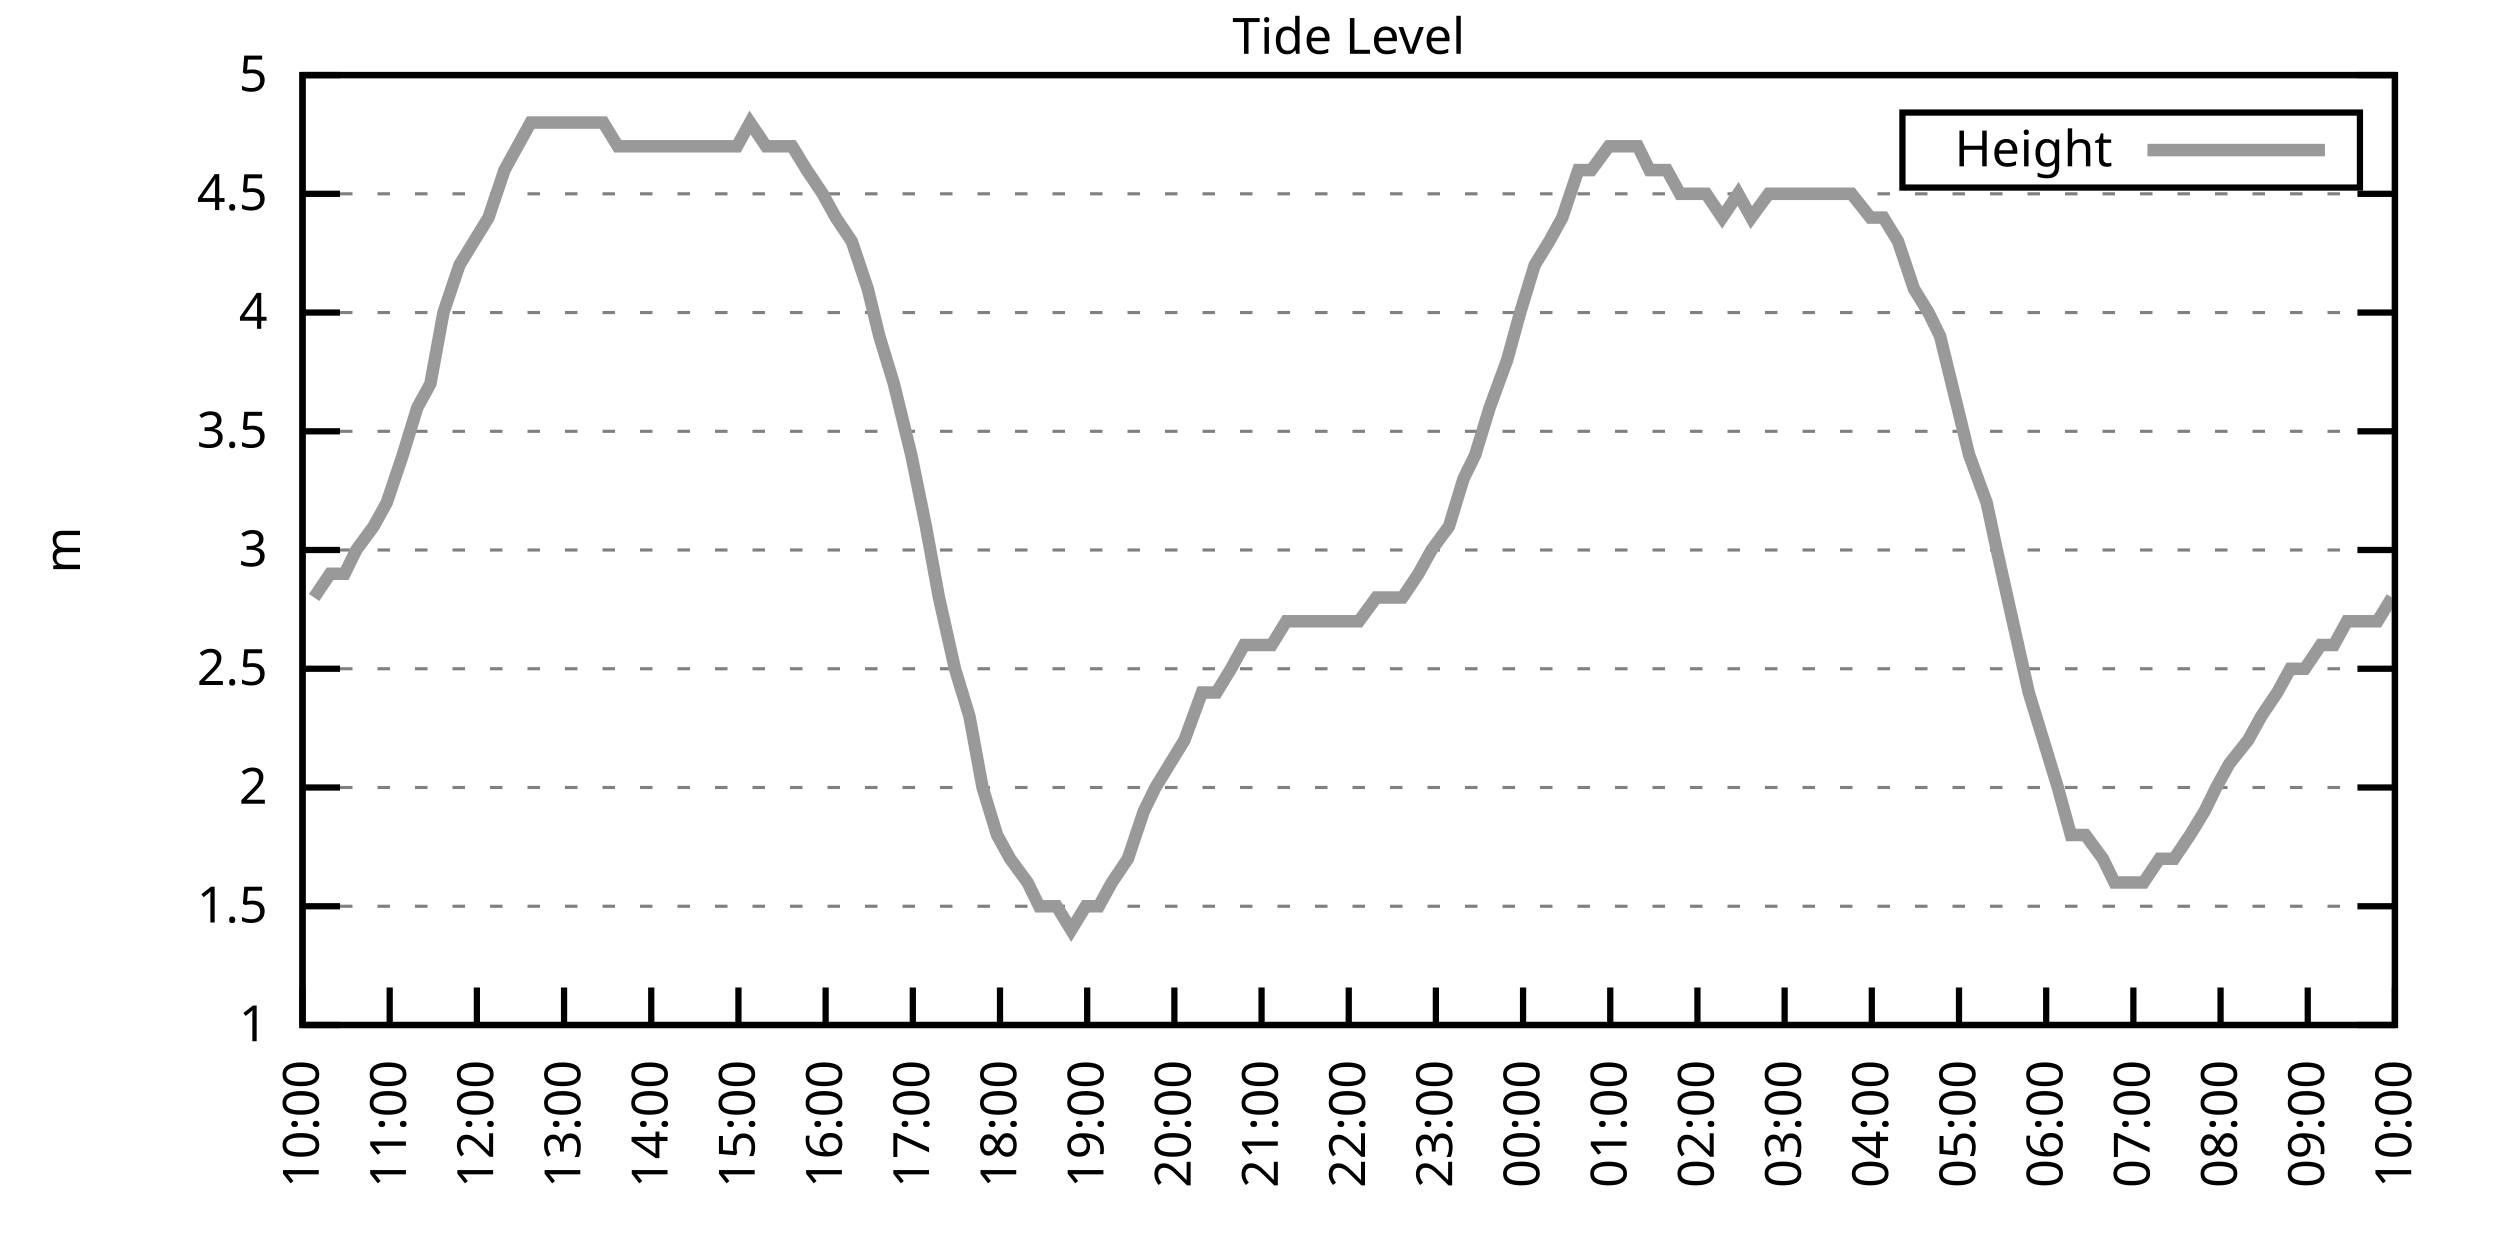
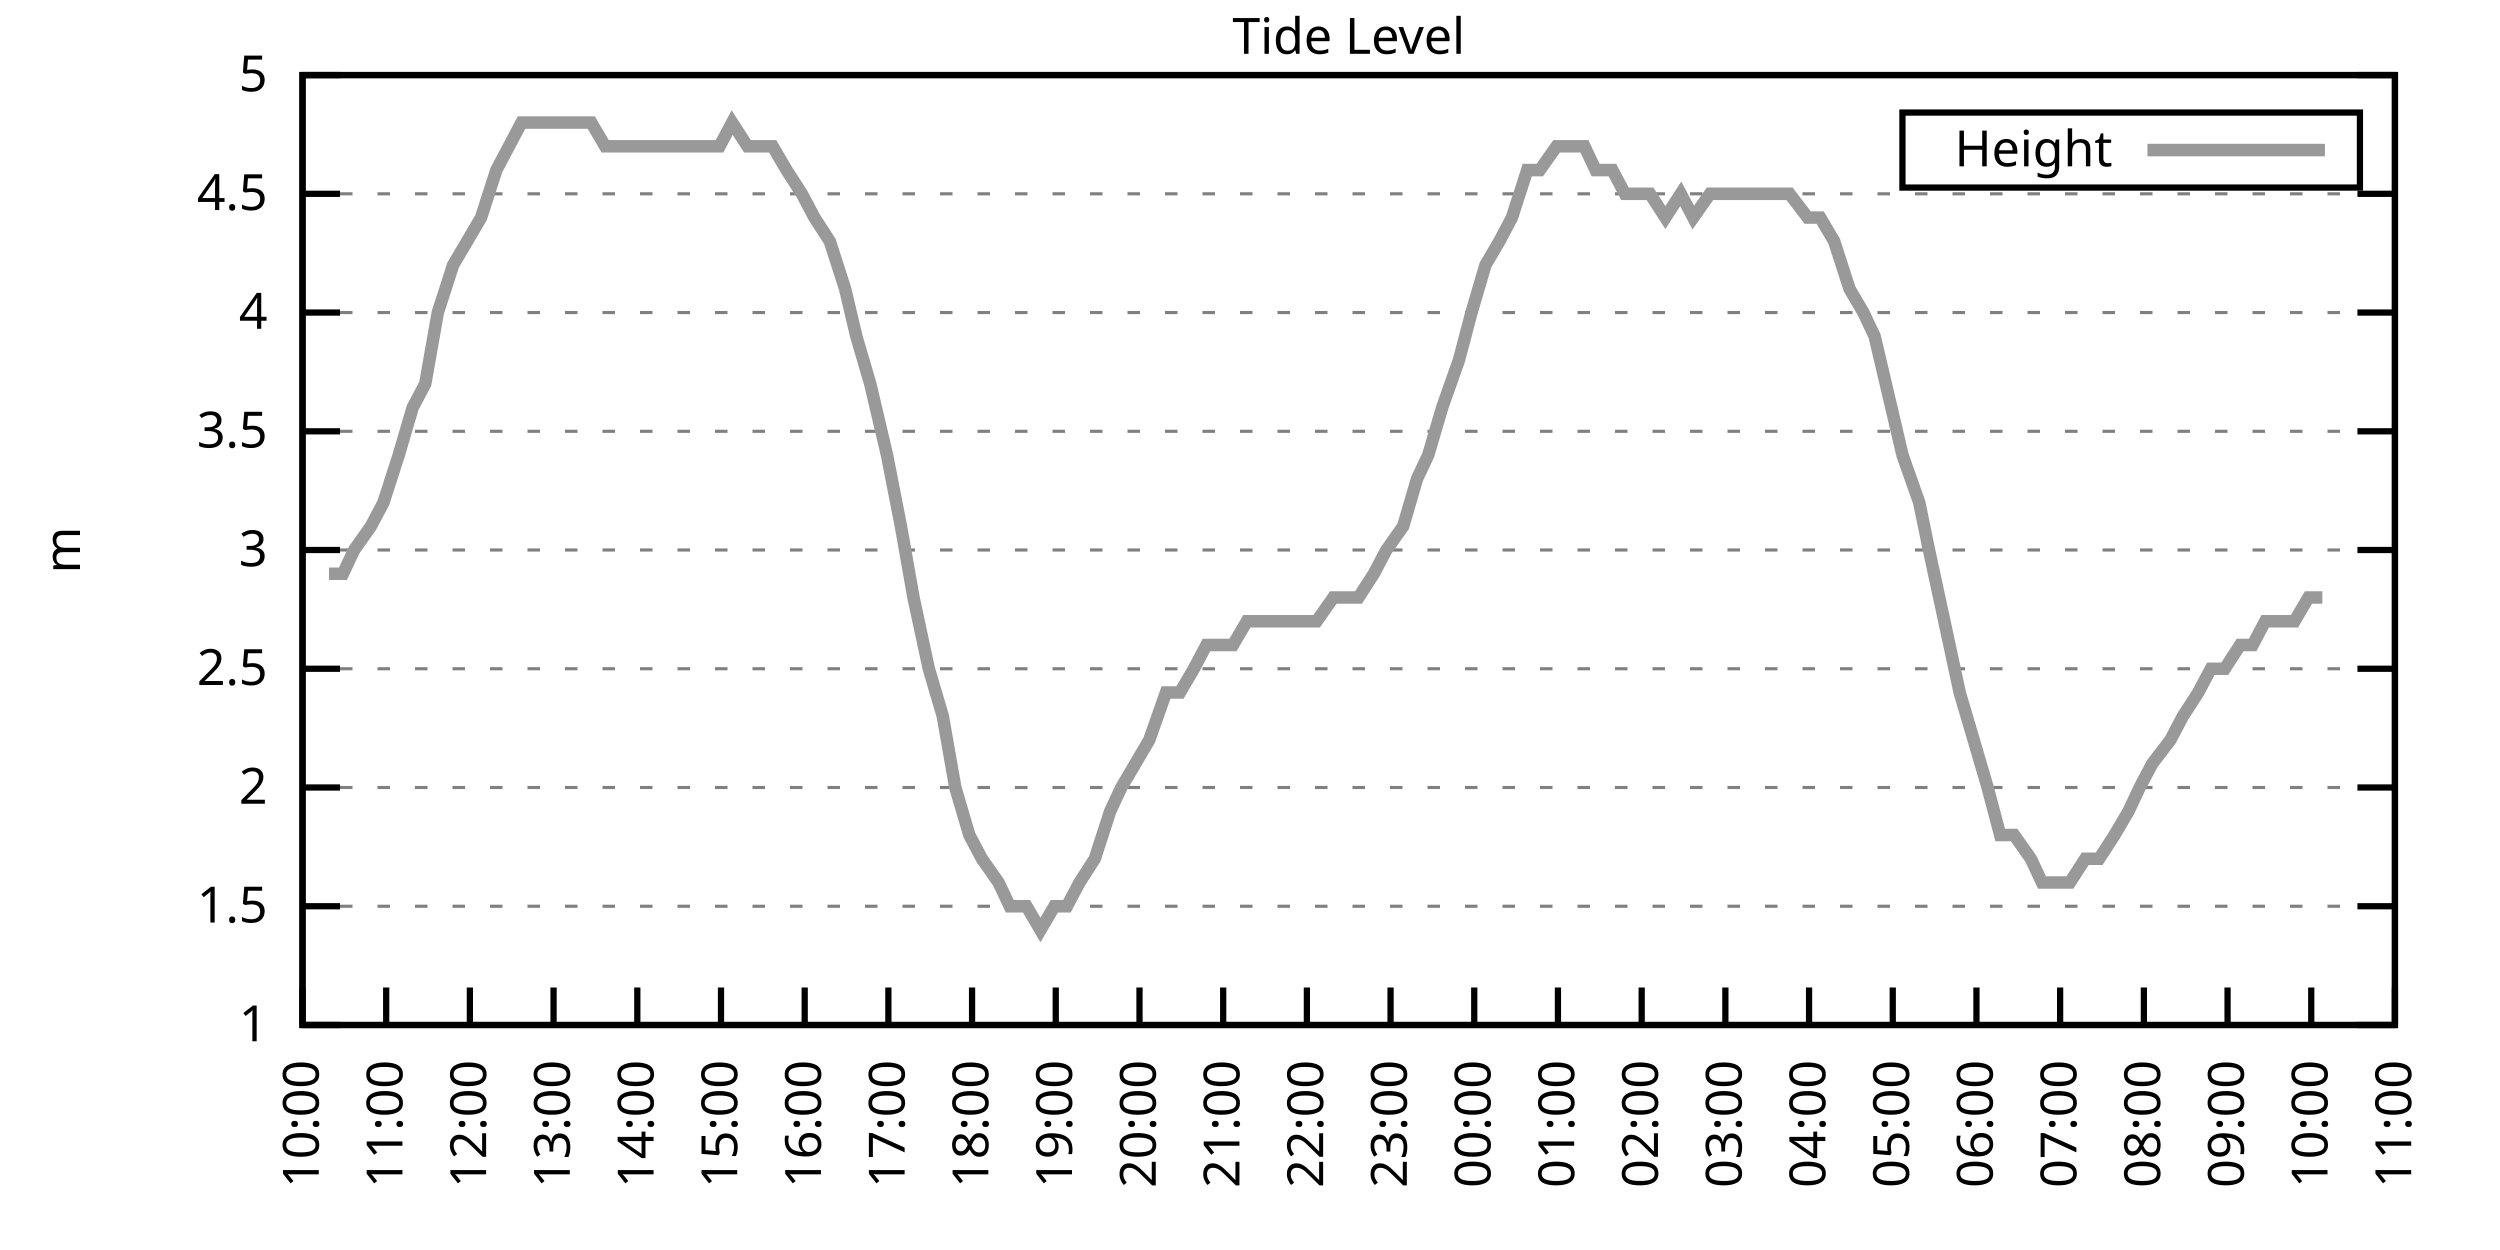
<svg xmlns="http://www.w3.org/2000/svg" xmlns:xlink="http://www.w3.org/1999/xlink" width="400" height="200" viewBox="0 0 400 200">
  <g id="gnuplot_canvas">
    <rect x="0" y="0" width="400" height="200" fill="none" />
    <defs>
      <circle id="gpDot" r="0.5" stroke-width="0.5" stroke="currentColor" />
      <path id="gpPt0" stroke-width="0.333" stroke="currentColor" d="M-1,0 h2 M0,-1 v2" />
      <path id="gpPt1" stroke-width="0.333" stroke="currentColor" d="M-1,-1 L1,1 M1,-1 L-1,1" />
      <path id="gpPt2" stroke-width="0.333" stroke="currentColor" d="M-1,0 L1,0 M0,-1 L0,1 M-1,-1 L1,1 M-1,1 L1,-1" />
      <rect id="gpPt3" stroke-width="0.333" stroke="currentColor" x="-1" y="-1" width="2" height="2" />
      <rect id="gpPt4" stroke-width="0.333" stroke="currentColor" fill="currentColor" x="-1" y="-1" width="2" height="2" />
      <circle id="gpPt5" stroke-width="0.333" stroke="currentColor" cx="0" cy="0" r="1" />
      <use xlink:href="#gpPt5" id="gpPt6" fill="currentColor" stroke="none" />
      <path id="gpPt7" stroke-width="0.333" stroke="currentColor" d="M0,-1.33 L-1.33,0.67 L1.33,0.67 z" />
      <use xlink:href="#gpPt7" id="gpPt8" fill="currentColor" stroke="none" />
      <use xlink:href="#gpPt7" id="gpPt9" stroke="currentColor" transform="rotate(180)" />
      <use xlink:href="#gpPt9" id="gpPt10" fill="currentColor" stroke="none" />
      <use xlink:href="#gpPt3" id="gpPt11" stroke="currentColor" transform="rotate(45)" />
      <use xlink:href="#gpPt11" id="gpPt12" fill="currentColor" stroke="none" />
      <path id="gpPt13" stroke-width="0.333" stroke="currentColor" d="M0,1.330 L1.265,0.411 L0.782,-1.067 L-0.782,-1.076 L-1.265,0.411 z" />
      <use xlink:href="#gpPt13" id="gpPt14" fill="currentColor" stroke="none" />
      <filter id="textbox" filterUnits="objectBoundingBox" x="0" y="0" height="1" width="1">
        <feFlood flood-color="white" flood-opacity="1" result="bgnd" />
        <feComposite in="SourceGraphic" in2="bgnd" operator="atop" />
      </filter>
      <filter id="greybox" filterUnits="objectBoundingBox" x="0" y="0" height="1" width="1">
        <feFlood flood-color="lightgrey" flood-opacity="1" result="grey" />
        <feComposite in="SourceGraphic" in2="grey" operator="atop" />
      </filter>
    </defs>
    <g fill="none" color="white" stroke="currentColor" stroke-width="1.00" stroke-linecap="butt" stroke-linejoin="miter">
</g>
    <g fill="none" color="black" stroke="currentColor" stroke-width="1.00" stroke-linecap="butt" stroke-linejoin="miter">
      <g stroke="none" shape-rendering="crispEdges">
        <polygon fill="rgb(255, 255, 255)" points="48.40,164.00 383.18,164.00 383.18,12.02 48.40,12.02 " />
      </g>
    </g>
    <g fill="none" color="black" stroke="currentColor" stroke-width="1.00" stroke-linecap="butt" stroke-linejoin="miter">
</g>
    <g fill="none" color="black" stroke="black" stroke-width="0.50" stroke-linecap="butt" stroke-linejoin="miter">
</g>
    <g fill="none" color="gray" stroke="currentColor" stroke-width="0.50" stroke-linecap="butt" stroke-linejoin="miter">
      <path stroke="gray" stroke-dasharray="2,4" class="gridline" d="M48.40,164.00 L383.19,164.00  " />
    </g>
    <g fill="none" color="gray" stroke="gray" stroke-width="1.00" stroke-linecap="butt" stroke-linejoin="miter">
</g>
    <g fill="none" color="black" stroke="currentColor" stroke-width="1.00" stroke-linecap="butt" stroke-linejoin="miter">
      <path stroke="black" d="M48.40,164.00 L54.40,164.00 M383.19,164.00 L377.19,164.00  " />
      <g transform="translate(42.80,166.60)" stroke="none" fill="black" font-family="Sans" font-size="8.00" text-anchor="end">
        <text>
          <tspan font-family="Sans"> 1</tspan>
        </text>
      </g>
    </g>
    <g fill="none" color="black" stroke="currentColor" stroke-width="1.00" stroke-linecap="butt" stroke-linejoin="miter">
</g>
    <g fill="none" color="black" stroke="black" stroke-width="0.50" stroke-linecap="butt" stroke-linejoin="miter">
</g>
    <g fill="none" color="gray" stroke="currentColor" stroke-width="0.50" stroke-linecap="butt" stroke-linejoin="miter">
      <path stroke="gray" stroke-dasharray="2,4" class="gridline" d="M48.40,145.00 L383.19,145.00  " />
    </g>
    <g fill="none" color="gray" stroke="gray" stroke-width="1.00" stroke-linecap="butt" stroke-linejoin="miter">
</g>
    <g fill="none" color="black" stroke="currentColor" stroke-width="1.00" stroke-linecap="butt" stroke-linejoin="miter">
      <path stroke="black" d="M48.40,145.00 L54.40,145.00 M383.19,145.00 L377.19,145.00  " />
      <g transform="translate(42.80,147.60)" stroke="none" fill="black" font-family="Sans" font-size="8.00" text-anchor="end">
        <text>
          <tspan font-family="Sans"> 1.5</tspan>
        </text>
      </g>
    </g>
    <g fill="none" color="black" stroke="currentColor" stroke-width="1.00" stroke-linecap="butt" stroke-linejoin="miter">
</g>
    <g fill="none" color="black" stroke="black" stroke-width="0.50" stroke-linecap="butt" stroke-linejoin="miter">
</g>
    <g fill="none" color="gray" stroke="currentColor" stroke-width="0.50" stroke-linecap="butt" stroke-linejoin="miter">
      <path stroke="gray" stroke-dasharray="2,4" class="gridline" d="M48.40,126.00 L383.19,126.00  " />
    </g>
    <g fill="none" color="gray" stroke="gray" stroke-width="1.00" stroke-linecap="butt" stroke-linejoin="miter">
</g>
    <g fill="none" color="black" stroke="currentColor" stroke-width="1.00" stroke-linecap="butt" stroke-linejoin="miter">
      <path stroke="black" d="M48.40,126.00 L54.40,126.00 M383.19,126.00 L377.19,126.00  " />
      <g transform="translate(42.80,128.60)" stroke="none" fill="black" font-family="Sans" font-size="8.00" text-anchor="end">
        <text>
          <tspan font-family="Sans"> 2</tspan>
        </text>
      </g>
    </g>
    <g fill="none" color="black" stroke="currentColor" stroke-width="1.00" stroke-linecap="butt" stroke-linejoin="miter">
</g>
    <g fill="none" color="black" stroke="black" stroke-width="0.50" stroke-linecap="butt" stroke-linejoin="miter">
</g>
    <g fill="none" color="gray" stroke="currentColor" stroke-width="0.50" stroke-linecap="butt" stroke-linejoin="miter">
      <path stroke="gray" stroke-dasharray="2,4" class="gridline" d="M48.40,107.00 L383.19,107.00  " />
    </g>
    <g fill="none" color="gray" stroke="gray" stroke-width="1.00" stroke-linecap="butt" stroke-linejoin="miter">
</g>
    <g fill="none" color="black" stroke="currentColor" stroke-width="1.00" stroke-linecap="butt" stroke-linejoin="miter">
      <path stroke="black" d="M48.40,107.00 L54.40,107.00 M383.19,107.00 L377.19,107.00  " />
      <g transform="translate(42.80,109.60)" stroke="none" fill="black" font-family="Sans" font-size="8.00" text-anchor="end">
        <text>
          <tspan font-family="Sans"> 2.5</tspan>
        </text>
      </g>
    </g>
    <g fill="none" color="black" stroke="currentColor" stroke-width="1.00" stroke-linecap="butt" stroke-linejoin="miter">
</g>
    <g fill="none" color="black" stroke="black" stroke-width="0.50" stroke-linecap="butt" stroke-linejoin="miter">
</g>
    <g fill="none" color="gray" stroke="currentColor" stroke-width="0.50" stroke-linecap="butt" stroke-linejoin="miter">
      <path stroke="gray" stroke-dasharray="2,4" class="gridline" d="M48.40,88.00 L383.19,88.00  " />
    </g>
    <g fill="none" color="gray" stroke="gray" stroke-width="1.00" stroke-linecap="butt" stroke-linejoin="miter">
</g>
    <g fill="none" color="black" stroke="currentColor" stroke-width="1.00" stroke-linecap="butt" stroke-linejoin="miter">
      <path stroke="black" d="M48.40,88.00 L54.40,88.00 M383.19,88.00 L377.19,88.00  " />
      <g transform="translate(42.80,90.60)" stroke="none" fill="black" font-family="Sans" font-size="8.00" text-anchor="end">
        <text>
          <tspan font-family="Sans"> 3</tspan>
        </text>
      </g>
    </g>
    <g fill="none" color="black" stroke="currentColor" stroke-width="1.00" stroke-linecap="butt" stroke-linejoin="miter">
</g>
    <g fill="none" color="black" stroke="black" stroke-width="0.50" stroke-linecap="butt" stroke-linejoin="miter">
</g>
    <g fill="none" color="gray" stroke="currentColor" stroke-width="0.50" stroke-linecap="butt" stroke-linejoin="miter">
      <path stroke="gray" stroke-dasharray="2,4" class="gridline" d="M48.40,69.01 L383.19,69.01  " />
    </g>
    <g fill="none" color="gray" stroke="gray" stroke-width="1.00" stroke-linecap="butt" stroke-linejoin="miter">
</g>
    <g fill="none" color="black" stroke="currentColor" stroke-width="1.00" stroke-linecap="butt" stroke-linejoin="miter">
      <path stroke="black" d="M48.40,69.01 L54.40,69.01 M383.19,69.01 L377.19,69.01  " />
      <g transform="translate(42.80,71.61)" stroke="none" fill="black" font-family="Sans" font-size="8.00" text-anchor="end">
        <text>
          <tspan font-family="Sans"> 3.5</tspan>
        </text>
      </g>
    </g>
    <g fill="none" color="black" stroke="currentColor" stroke-width="1.00" stroke-linecap="butt" stroke-linejoin="miter">
</g>
    <g fill="none" color="black" stroke="black" stroke-width="0.50" stroke-linecap="butt" stroke-linejoin="miter">
</g>
    <g fill="none" color="gray" stroke="currentColor" stroke-width="0.50" stroke-linecap="butt" stroke-linejoin="miter">
      <path stroke="gray" stroke-dasharray="2,4" class="gridline" d="M48.40,50.01 L383.19,50.01  " />
    </g>
    <g fill="none" color="gray" stroke="gray" stroke-width="1.00" stroke-linecap="butt" stroke-linejoin="miter">
</g>
    <g fill="none" color="black" stroke="currentColor" stroke-width="1.00" stroke-linecap="butt" stroke-linejoin="miter">
      <path stroke="black" d="M48.40,50.01 L54.40,50.01 M383.19,50.01 L377.19,50.01  " />
      <g transform="translate(42.80,52.61)" stroke="none" fill="black" font-family="Sans" font-size="8.00" text-anchor="end">
        <text>
          <tspan font-family="Sans"> 4</tspan>
        </text>
      </g>
    </g>
    <g fill="none" color="black" stroke="currentColor" stroke-width="1.00" stroke-linecap="butt" stroke-linejoin="miter">
</g>
    <g fill="none" color="black" stroke="black" stroke-width="0.50" stroke-linecap="butt" stroke-linejoin="miter">
</g>
    <g fill="none" color="gray" stroke="currentColor" stroke-width="0.50" stroke-linecap="butt" stroke-linejoin="miter">
      <path stroke="gray" stroke-dasharray="2,4" class="gridline" d="M48.40,31.01 L383.19,31.01  " />
    </g>
    <g fill="none" color="gray" stroke="gray" stroke-width="1.00" stroke-linecap="butt" stroke-linejoin="miter">
</g>
    <g fill="none" color="black" stroke="currentColor" stroke-width="1.00" stroke-linecap="butt" stroke-linejoin="miter">
      <path stroke="black" d="M48.40,31.01 L54.40,31.01 M383.19,31.01 L377.19,31.01  " />
      <g transform="translate(42.80,33.61)" stroke="none" fill="black" font-family="Sans" font-size="8.00" text-anchor="end">
        <text>
          <tspan font-family="Sans"> 4.5</tspan>
        </text>
      </g>
    </g>
    <g fill="none" color="black" stroke="currentColor" stroke-width="1.00" stroke-linecap="butt" stroke-linejoin="miter">
</g>
    <g fill="none" color="black" stroke="black" stroke-width="0.50" stroke-linecap="butt" stroke-linejoin="miter">
</g>
    <g fill="none" color="gray" stroke="currentColor" stroke-width="0.50" stroke-linecap="butt" stroke-linejoin="miter">
      <path stroke="gray" stroke-dasharray="2,4" class="gridline" d="M48.40,12.01 L383.19,12.01  " />
    </g>
    <g fill="none" color="gray" stroke="gray" stroke-width="1.00" stroke-linecap="butt" stroke-linejoin="miter">
</g>
    <g fill="none" color="black" stroke="currentColor" stroke-width="1.00" stroke-linecap="butt" stroke-linejoin="miter">
      <path stroke="black" d="M48.40,12.01 L54.40,12.01 M383.19,12.01 L377.19,12.01  " />
      <g transform="translate(42.80,14.61)" stroke="none" fill="black" font-family="Sans" font-size="8.00" text-anchor="end">
        <text>
          <tspan font-family="Sans"> 5</tspan>
        </text>
      </g>
    </g>
    <g fill="none" color="black" stroke="currentColor" stroke-width="1.00" stroke-linecap="butt" stroke-linejoin="miter">
      <path stroke="black" d="M48.40,164.00 L48.40,158.00  " />
      <g transform="translate(51.00,169.60) rotate(270.00)" stroke="none" fill="black" font-family="Sans" font-size="8.00" text-anchor="end">
        <text>
          <tspan font-family="Sans">10:00</tspan>
        </text>
      </g>
    </g>
    <g fill="none" color="black" stroke="currentColor" stroke-width="1.00" stroke-linecap="butt" stroke-linejoin="miter">
-       <path stroke="black" d="M62.35,164.00 L62.35,158.00  " />
-       <g transform="translate(64.95,169.60) rotate(270.00)" stroke="none" fill="black" font-family="Sans" font-size="8.00" text-anchor="end">
+       <path stroke="black" d="M61.79,164.00 L61.79,158.00  " />
+       <g transform="translate(64.39,169.60) rotate(270.00)" stroke="none" fill="black" font-family="Sans" font-size="8.00" text-anchor="end">
        <text>
          <tspan font-family="Sans">11:00</tspan>
        </text>
      </g>
    </g>
    <g fill="none" color="black" stroke="currentColor" stroke-width="1.00" stroke-linecap="butt" stroke-linejoin="miter">
-       <path stroke="black" d="M76.30,164.00 L76.30,158.00  " />
-       <g transform="translate(78.90,169.60) rotate(270.00)" stroke="none" fill="black" font-family="Sans" font-size="8.00" text-anchor="end">
+       <path stroke="black" d="M75.18,164.00 L75.18,158.00  " />
+       <g transform="translate(77.78,169.60) rotate(270.00)" stroke="none" fill="black" font-family="Sans" font-size="8.00" text-anchor="end">
        <text>
          <tspan font-family="Sans">12:00</tspan>
        </text>
      </g>
    </g>
    <g fill="none" color="black" stroke="currentColor" stroke-width="1.00" stroke-linecap="butt" stroke-linejoin="miter">
-       <path stroke="black" d="M90.25,164.00 L90.25,158.00  " />
-       <g transform="translate(92.85,169.60) rotate(270.00)" stroke="none" fill="black" font-family="Sans" font-size="8.00" text-anchor="end">
+       <path stroke="black" d="M88.57,164.00 L88.57,158.00  " />
+       <g transform="translate(91.17,169.60) rotate(270.00)" stroke="none" fill="black" font-family="Sans" font-size="8.00" text-anchor="end">
        <text>
          <tspan font-family="Sans">13:00</tspan>
        </text>
      </g>
    </g>
    <g fill="none" color="black" stroke="currentColor" stroke-width="1.00" stroke-linecap="butt" stroke-linejoin="miter">
-       <path stroke="black" d="M104.20,164.00 L104.20,158.00  " />
-       <g transform="translate(106.80,169.60) rotate(270.00)" stroke="none" fill="black" font-family="Sans" font-size="8.00" text-anchor="end">
+       <path stroke="black" d="M101.97,164.00 L101.97,158.00  " />
+       <g transform="translate(104.57,169.60) rotate(270.00)" stroke="none" fill="black" font-family="Sans" font-size="8.00" text-anchor="end">
        <text>
          <tspan font-family="Sans">14:00</tspan>
        </text>
      </g>
    </g>
    <g fill="none" color="black" stroke="currentColor" stroke-width="1.00" stroke-linecap="butt" stroke-linejoin="miter">
-       <path stroke="black" d="M118.15,164.00 L118.15,158.00  " />
-       <g transform="translate(120.75,169.60) rotate(270.00)" stroke="none" fill="black" font-family="Sans" font-size="8.00" text-anchor="end">
+       <path stroke="black" d="M115.36,164.00 L115.36,158.00  " />
+       <g transform="translate(117.96,169.60) rotate(270.00)" stroke="none" fill="black" font-family="Sans" font-size="8.00" text-anchor="end">
        <text>
          <tspan font-family="Sans">15:00</tspan>
        </text>
      </g>
    </g>
    <g fill="none" color="black" stroke="currentColor" stroke-width="1.00" stroke-linecap="butt" stroke-linejoin="miter">
-       <path stroke="black" d="M132.10,164.00 L132.10,158.00  " />
-       <g transform="translate(134.70,169.60) rotate(270.00)" stroke="none" fill="black" font-family="Sans" font-size="8.00" text-anchor="end">
+       <path stroke="black" d="M128.75,164.00 L128.75,158.00  " />
+       <g transform="translate(131.35,169.60) rotate(270.00)" stroke="none" fill="black" font-family="Sans" font-size="8.00" text-anchor="end">
        <text>
          <tspan font-family="Sans">16:00</tspan>
        </text>
      </g>
    </g>
    <g fill="none" color="black" stroke="currentColor" stroke-width="1.00" stroke-linecap="butt" stroke-linejoin="miter">
-       <path stroke="black" d="M146.05,164.00 L146.05,158.00  " />
-       <g transform="translate(148.65,169.60) rotate(270.00)" stroke="none" fill="black" font-family="Sans" font-size="8.00" text-anchor="end">
+       <path stroke="black" d="M142.14,164.00 L142.14,158.00  " />
+       <g transform="translate(144.74,169.60) rotate(270.00)" stroke="none" fill="black" font-family="Sans" font-size="8.00" text-anchor="end">
        <text>
          <tspan font-family="Sans">17:00</tspan>
        </text>
      </g>
    </g>
    <g fill="none" color="black" stroke="currentColor" stroke-width="1.00" stroke-linecap="butt" stroke-linejoin="miter">
-       <path stroke="black" d="M160.00,164.00 L160.00,158.00  " />
-       <g transform="translate(162.60,169.60) rotate(270.00)" stroke="none" fill="black" font-family="Sans" font-size="8.00" text-anchor="end">
+       <path stroke="black" d="M155.53,164.00 L155.53,158.00  " />
+       <g transform="translate(158.13,169.60) rotate(270.00)" stroke="none" fill="black" font-family="Sans" font-size="8.00" text-anchor="end">
        <text>
          <tspan font-family="Sans">18:00</tspan>
        </text>
      </g>
    </g>
    <g fill="none" color="black" stroke="currentColor" stroke-width="1.00" stroke-linecap="butt" stroke-linejoin="miter">
-       <path stroke="black" d="M173.95,164.00 L173.95,158.00  " />
-       <g transform="translate(176.55,169.60) rotate(270.00)" stroke="none" fill="black" font-family="Sans" font-size="8.00" text-anchor="end">
+       <path stroke="black" d="M168.92,164.00 L168.92,158.00  " />
+       <g transform="translate(171.52,169.60) rotate(270.00)" stroke="none" fill="black" font-family="Sans" font-size="8.00" text-anchor="end">
        <text>
          <tspan font-family="Sans">19:00</tspan>
        </text>
      </g>
    </g>
    <g fill="none" color="black" stroke="currentColor" stroke-width="1.00" stroke-linecap="butt" stroke-linejoin="miter">
-       <path stroke="black" d="M187.90,164.00 L187.90,158.00  " />
-       <g transform="translate(190.50,169.60) rotate(270.00)" stroke="none" fill="black" font-family="Sans" font-size="8.00" text-anchor="end">
+       <path stroke="black" d="M182.32,164.00 L182.32,158.00  " />
+       <g transform="translate(184.92,169.60) rotate(270.00)" stroke="none" fill="black" font-family="Sans" font-size="8.00" text-anchor="end">
        <text>
          <tspan font-family="Sans">20:00</tspan>
        </text>
      </g>
    </g>
    <g fill="none" color="black" stroke="currentColor" stroke-width="1.00" stroke-linecap="butt" stroke-linejoin="miter">
-       <path stroke="black" d="M201.85,164.00 L201.85,158.00  " />
-       <g transform="translate(204.45,169.60) rotate(270.00)" stroke="none" fill="black" font-family="Sans" font-size="8.00" text-anchor="end">
+       <path stroke="black" d="M195.71,164.00 L195.71,158.00  " />
+       <g transform="translate(198.31,169.60) rotate(270.00)" stroke="none" fill="black" font-family="Sans" font-size="8.00" text-anchor="end">
        <text>
          <tspan font-family="Sans">21:00</tspan>
        </text>
      </g>
    </g>
    <g fill="none" color="black" stroke="currentColor" stroke-width="1.00" stroke-linecap="butt" stroke-linejoin="miter">
-       <path stroke="black" d="M215.80,164.00 L215.80,158.00  " />
-       <g transform="translate(218.40,169.60) rotate(270.00)" stroke="none" fill="black" font-family="Sans" font-size="8.00" text-anchor="end">
+       <path stroke="black" d="M209.10,164.00 L209.10,158.00  " />
+       <g transform="translate(211.70,169.60) rotate(270.00)" stroke="none" fill="black" font-family="Sans" font-size="8.00" text-anchor="end">
        <text>
          <tspan font-family="Sans">22:00</tspan>
        </text>
      </g>
    </g>
    <g fill="none" color="black" stroke="currentColor" stroke-width="1.00" stroke-linecap="butt" stroke-linejoin="miter">
-       <path stroke="black" d="M229.74,164.00 L229.74,158.00  " />
-       <g transform="translate(232.34,169.60) rotate(270.00)" stroke="none" fill="black" font-family="Sans" font-size="8.00" text-anchor="end">
+       <path stroke="black" d="M222.49,164.00 L222.49,158.00  " />
+       <g transform="translate(225.09,169.60) rotate(270.00)" stroke="none" fill="black" font-family="Sans" font-size="8.00" text-anchor="end">
        <text>
          <tspan font-family="Sans">23:00</tspan>
        </text>
      </g>
    </g>
    <g fill="none" color="black" stroke="currentColor" stroke-width="1.00" stroke-linecap="butt" stroke-linejoin="miter">
-       <path stroke="black" d="M243.69,164.00 L243.69,158.00  " />
-       <g transform="translate(246.29,169.60) rotate(270.00)" stroke="none" fill="black" font-family="Sans" font-size="8.00" text-anchor="end">
+       <path stroke="black" d="M235.88,164.00 L235.88,158.00  " />
+       <g transform="translate(238.48,169.60) rotate(270.00)" stroke="none" fill="black" font-family="Sans" font-size="8.00" text-anchor="end">
        <text>
          <tspan font-family="Sans">00:00</tspan>
        </text>
      </g>
    </g>
    <g fill="none" color="black" stroke="currentColor" stroke-width="1.00" stroke-linecap="butt" stroke-linejoin="miter">
-       <path stroke="black" d="M257.64,164.00 L257.64,158.00  " />
-       <g transform="translate(260.24,169.60) rotate(270.00)" stroke="none" fill="black" font-family="Sans" font-size="8.00" text-anchor="end">
+       <path stroke="black" d="M249.27,164.00 L249.27,158.00  " />
+       <g transform="translate(251.87,169.60) rotate(270.00)" stroke="none" fill="black" font-family="Sans" font-size="8.00" text-anchor="end">
        <text>
          <tspan font-family="Sans">01:00</tspan>
        </text>
      </g>
    </g>
    <g fill="none" color="black" stroke="currentColor" stroke-width="1.00" stroke-linecap="butt" stroke-linejoin="miter">
-       <path stroke="black" d="M271.59,164.00 L271.59,158.00  " />
-       <g transform="translate(274.19,169.60) rotate(270.00)" stroke="none" fill="black" font-family="Sans" font-size="8.00" text-anchor="end">
+       <path stroke="black" d="M262.67,164.00 L262.67,158.00  " />
+       <g transform="translate(265.27,169.60) rotate(270.00)" stroke="none" fill="black" font-family="Sans" font-size="8.00" text-anchor="end">
        <text>
          <tspan font-family="Sans">02:00</tspan>
        </text>
      </g>
    </g>
    <g fill="none" color="black" stroke="currentColor" stroke-width="1.00" stroke-linecap="butt" stroke-linejoin="miter">
-       <path stroke="black" d="M285.54,164.00 L285.54,158.00  " />
-       <g transform="translate(288.14,169.60) rotate(270.00)" stroke="none" fill="black" font-family="Sans" font-size="8.00" text-anchor="end">
+       <path stroke="black" d="M276.06,164.00 L276.06,158.00  " />
+       <g transform="translate(278.66,169.60) rotate(270.00)" stroke="none" fill="black" font-family="Sans" font-size="8.00" text-anchor="end">
        <text>
          <tspan font-family="Sans">03:00</tspan>
        </text>
      </g>
    </g>
    <g fill="none" color="black" stroke="currentColor" stroke-width="1.00" stroke-linecap="butt" stroke-linejoin="miter">
-       <path stroke="black" d="M299.49,164.00 L299.49,158.00  " />
-       <g transform="translate(302.09,169.60) rotate(270.00)" stroke="none" fill="black" font-family="Sans" font-size="8.00" text-anchor="end">
+       <path stroke="black" d="M289.45,164.00 L289.45,158.00  " />
+       <g transform="translate(292.05,169.60) rotate(270.00)" stroke="none" fill="black" font-family="Sans" font-size="8.00" text-anchor="end">
        <text>
          <tspan font-family="Sans">04:00</tspan>
        </text>
      </g>
    </g>
    <g fill="none" color="black" stroke="currentColor" stroke-width="1.00" stroke-linecap="butt" stroke-linejoin="miter">
-       <path stroke="black" d="M313.44,164.00 L313.44,158.00  " />
-       <g transform="translate(316.04,169.60) rotate(270.00)" stroke="none" fill="black" font-family="Sans" font-size="8.00" text-anchor="end">
+       <path stroke="black" d="M302.84,164.00 L302.84,158.00  " />
+       <g transform="translate(305.44,169.60) rotate(270.00)" stroke="none" fill="black" font-family="Sans" font-size="8.00" text-anchor="end">
        <text>
          <tspan font-family="Sans">05:00</tspan>
        </text>
      </g>
    </g>
    <g fill="none" color="black" stroke="currentColor" stroke-width="1.00" stroke-linecap="butt" stroke-linejoin="miter">
-       <path stroke="black" d="M327.39,164.00 L327.39,158.00  " />
-       <g transform="translate(329.99,169.60) rotate(270.00)" stroke="none" fill="black" font-family="Sans" font-size="8.00" text-anchor="end">
+       <path stroke="black" d="M316.23,164.00 L316.23,158.00  " />
+       <g transform="translate(318.83,169.60) rotate(270.00)" stroke="none" fill="black" font-family="Sans" font-size="8.00" text-anchor="end">
        <text>
          <tspan font-family="Sans">06:00</tspan>
        </text>
      </g>
    </g>
    <g fill="none" color="black" stroke="currentColor" stroke-width="1.00" stroke-linecap="butt" stroke-linejoin="miter">
-       <path stroke="black" d="M341.34,164.00 L341.34,158.00  " />
-       <g transform="translate(343.94,169.60) rotate(270.00)" stroke="none" fill="black" font-family="Sans" font-size="8.00" text-anchor="end">
+       <path stroke="black" d="M329.62,164.00 L329.62,158.00  " />
+       <g transform="translate(332.22,169.60) rotate(270.00)" stroke="none" fill="black" font-family="Sans" font-size="8.00" text-anchor="end">
        <text>
          <tspan font-family="Sans">07:00</tspan>
        </text>
      </g>
    </g>
    <g fill="none" color="black" stroke="currentColor" stroke-width="1.00" stroke-linecap="butt" stroke-linejoin="miter">
-       <path stroke="black" d="M355.29,164.00 L355.29,158.00  " />
-       <g transform="translate(357.89,169.60) rotate(270.00)" stroke="none" fill="black" font-family="Sans" font-size="8.00" text-anchor="end">
+       <path stroke="black" d="M343.02,164.00 L343.02,158.00  " />
+       <g transform="translate(345.62,169.60) rotate(270.00)" stroke="none" fill="black" font-family="Sans" font-size="8.00" text-anchor="end">
        <text>
          <tspan font-family="Sans">08:00</tspan>
        </text>
      </g>
    </g>
    <g fill="none" color="black" stroke="currentColor" stroke-width="1.00" stroke-linecap="butt" stroke-linejoin="miter">
-       <path stroke="black" d="M369.24,164.00 L369.24,158.00  " />
-       <g transform="translate(371.84,169.60) rotate(270.00)" stroke="none" fill="black" font-family="Sans" font-size="8.00" text-anchor="end">
+       <path stroke="black" d="M356.41,164.00 L356.41,158.00  " />
+       <g transform="translate(359.01,169.60) rotate(270.00)" stroke="none" fill="black" font-family="Sans" font-size="8.00" text-anchor="end">
        <text>
          <tspan font-family="Sans">09:00</tspan>
+         </text>
+       </g>
+     </g>
+     <g fill="none" color="black" stroke="currentColor" stroke-width="1.00" stroke-linecap="butt" stroke-linejoin="miter">
+       <path stroke="black" d="M369.80,164.00 L369.80,158.00  " />
+       <g transform="translate(372.40,169.60) rotate(270.00)" stroke="none" fill="black" font-family="Sans" font-size="8.00" text-anchor="end">
+         <text>
+           <tspan font-family="Sans">10:00</tspan>
        </text>
      </g>
    </g>
    <g fill="none" color="black" stroke="currentColor" stroke-width="1.00" stroke-linecap="butt" stroke-linejoin="miter">
      <path stroke="black" d="M383.19,164.00 L383.19,158.00  " />
      <g transform="translate(385.79,169.60) rotate(270.00)" stroke="none" fill="black" font-family="Sans" font-size="8.00" text-anchor="end">
        <text>
-           <tspan font-family="Sans">10:00</tspan>
+           <tspan font-family="Sans">11:00</tspan>
        </text>
      </g>
    </g>
    <g fill="none" color="black" stroke="currentColor" stroke-width="1.00" stroke-linecap="butt" stroke-linejoin="miter">
</g>
    <g fill="none" color="black" stroke="currentColor" stroke-width="1.00" stroke-linecap="butt" stroke-linejoin="miter">
      <path stroke="black" d="M48.40,12.01 L48.40,164.00 L383.19,164.00 L383.19,12.01 L48.40,12.01 Z  " />
    </g>
    <g fill="none" color="black" stroke="currentColor" stroke-width="1.00" stroke-linecap="butt" stroke-linejoin="miter">
</g>
    <g fill="none" color="black" stroke="currentColor" stroke-width="1.00" stroke-linecap="butt" stroke-linejoin="miter">
      <path stroke="black" d="M304.39,30.01 L304.39,18.01 L377.59,18.01 L377.59,30.01 L304.39,30.01 Z  " />
    </g>
    <g id="Tide_level_plot_1">
      <g fill="none" color="white" stroke="black" stroke-width="2.00" stroke-linecap="butt" stroke-linejoin="miter">
</g>
      <g fill="none" color="black" stroke="currentColor" stroke-width="2.00" stroke-linecap="butt" stroke-linejoin="miter">
        <g transform="translate(337.99,26.61)" stroke="none" fill="black" font-family="Sans" font-size="8.00" text-anchor="end">
          <text>
            <tspan font-family="Sans">Height</tspan>
          </text>
        </g>
      </g>
      <g fill="none" color="black" stroke="currentColor" stroke-width="2.00" stroke-linecap="butt" stroke-linejoin="miter">
-         <path stroke="rgb(153, 153, 153)" d="M343.59,24.01 L371.99,24.01 M50.26,95.60 L52.82,91.80 L55.14,91.80 L57.00,88.00 L59.79,84.21 L61.88,80.41   L64.44,72.81 L66.77,65.21 L68.86,61.41 L70.95,50.01 L73.51,42.41 L75.83,38.61 L78.16,34.81 L80.72,27.21   L82.81,23.41 L84.90,19.61 L87.23,19.61 L90.02,19.61 L92.34,19.61 L94.43,19.61 L96.53,19.61 L98.85,23.41   L101.64,23.41 L103.73,23.41 L106.29,23.41 L108.15,23.41 L110.24,23.41 L113.03,23.41 L115.13,23.41 L117.92,23.41   L120.01,19.61 L122.57,23.41 L124.89,23.41 L126.75,23.41 L129.08,27.21 L131.63,31.01 L133.72,34.81 L136.28,38.61   L138.84,46.21 L140.70,53.81 L143.02,61.41 L145.81,72.81 L148.14,84.21 L150.23,95.60 L152.79,107.00 L155.11,114.60   L157.21,126.00 L159.53,133.60 L161.62,137.40 L164.41,141.20 L166.27,145.00 L169.06,145.00 L171.39,148.80 L173.71,145.00   L175.81,145.00 L177.90,141.20 L180.46,137.40 L183.01,129.80 L184.87,126.00 L187.20,122.20 L189.52,118.40 L192.31,110.80   L194.64,110.80 L196.96,107.00 L199.06,103.20 L201.38,103.20 L203.47,103.20 L205.80,99.40 L208.59,99.40 L210.91,99.40   L213.01,99.40 L215.10,99.40 L217.42,99.40 L220.21,95.60 L222.07,95.60 L224.40,95.60 L226.95,91.80 L229.05,88.00   L231.84,84.21 L234.16,76.61 L236.02,72.81 L238.35,65.21 L241.14,57.61 L243.23,50.01 L245.55,42.41 L247.88,38.61   L249.97,34.81 L252.53,27.21 L254.62,27.21 L257.41,23.41 L259.74,23.41 L262.06,23.41 L263.92,27.21 L266.71,27.21   L268.80,31.01 L271.36,31.01 L272.99,31.01 L275.55,34.81 L278.10,31.01 L280.20,34.81 L282.99,31.01 L284.85,31.01   L286.94,31.01 L289.96,31.01 L291.82,31.01 L294.61,31.01 L296.24,31.01 L299.26,34.81 L301.35,34.81 L303.68,38.61   L306.23,46.21 L308.56,50.01 L310.42,53.81 L313.21,65.21 L315.07,72.81 L317.86,80.41 L319.49,88.00 L322.04,99.40   L324.60,110.80 L326.93,118.40 L329.25,126.00 L331.34,133.60 L333.67,133.60 L336.46,137.40 L338.32,141.20 L341.11,141.20   L342.97,141.20 L345.53,137.40 L347.85,137.40 L350.41,133.60 L352.73,129.80 L354.59,126.00 L356.69,122.20 L359.71,118.40   L361.80,114.60 L364.36,110.80 L366.45,107.00 L368.78,107.00 L371.33,103.20 L373.43,103.20 L375.52,99.40 L378.31,99.40   L380.40,99.40 L382.73,95.60  " />
+         <path stroke="rgb(153, 153, 153)" d="M343.59,24.01 L371.99,24.01 M52.64,91.80 L54.87,91.80 L56.66,88.00 L59.34,84.21 L61.35,80.41 L63.80,72.81   L66.03,65.21 L68.04,61.41 L70.05,50.01 L72.50,42.41 L74.74,38.61 L76.97,34.81 L79.42,27.21 L81.43,23.41   L83.44,19.61 L85.67,19.61 L88.35,19.61 L90.58,19.61 L92.59,19.61 L94.60,19.61 L96.83,23.41 L99.51,23.41   L101.52,23.41 L103.98,23.41 L105.76,23.41 L107.77,23.41 L110.45,23.41 L112.46,23.41 L115.13,23.41 L117.14,19.61   L119.60,23.41 L121.83,23.41 L123.62,23.41 L125.85,27.21 L128.30,31.01 L130.31,34.81 L132.77,38.61 L135.22,46.21   L137.01,53.81 L139.24,61.41 L141.92,72.81 L144.15,84.21 L146.16,95.60 L148.61,107.00 L150.85,114.60 L152.85,126.00   L155.09,133.60 L157.10,137.40 L159.77,141.20 L161.56,145.00 L164.24,145.00 L166.47,148.80 L168.70,145.00 L170.71,145.00   L172.72,141.20 L175.17,137.40 L177.63,129.80 L179.41,126.00 L181.65,122.20 L183.88,118.40 L186.56,110.80 L188.79,110.80   L191.02,107.00 L193.03,103.20 L195.26,103.20 L197.27,103.20 L199.50,99.40 L202.18,99.40 L204.41,99.40 L206.42,99.40   L208.43,99.40 L210.66,99.40 L213.34,95.60 L215.13,95.60 L217.36,95.60 L219.81,91.80 L221.82,88.00 L224.50,84.21   L226.73,76.61 L228.52,72.81 L230.75,65.21 L233.43,57.61 L235.44,50.01 L237.67,42.41 L239.90,38.61 L241.91,34.81   L244.36,27.21 L246.37,27.21 L249.05,23.41 L251.28,23.41 L253.51,23.41 L255.30,27.21 L257.98,27.21 L259.99,31.01   L262.44,31.01 L264.00,31.01 L266.46,34.81 L268.92,31.01 L270.92,34.81 L273.60,31.01 L275.39,31.01 L277.40,31.01   L280.30,31.01 L282.08,31.01 L284.76,31.01 L286.32,31.01 L289.23,34.81 L291.23,34.81 L293.47,38.61 L295.92,46.21   L298.15,50.01 L299.94,53.81 L302.62,65.21 L304.40,72.81 L307.08,80.41 L308.64,88.00 L311.10,99.40 L313.55,110.80   L315.79,118.40 L318.02,126.00 L320.03,133.60 L322.26,133.60 L324.94,137.40 L326.72,141.20 L329.40,141.20 L331.19,141.20   L333.64,137.40 L335.87,137.40 L338.33,133.60 L340.56,129.80 L342.35,126.00 L344.35,122.20 L347.26,118.40 L349.26,114.60   L351.72,110.80 L353.73,107.00 L355.96,107.00 L358.42,103.20 L360.42,103.20 L362.43,99.40 L365.11,99.40 L367.12,99.40   L369.35,95.60 L371.58,95.60  " />
      </g>
    </g>
    <g fill="none" color="black" stroke="currentColor" stroke-width="2.00" stroke-linecap="butt" stroke-linejoin="miter">
</g>
    <g fill="none" color="black" stroke="black" stroke-width="1.00" stroke-linecap="butt" stroke-linejoin="miter">
</g>
    <g fill="none" color="black" stroke="currentColor" stroke-width="1.00" stroke-linecap="butt" stroke-linejoin="miter">
      <path stroke="black" d="M48.40,12.01 L48.40,164.00 L383.19,164.00 L383.19,12.01 L48.40,12.01 Z  " />
      <g transform="translate(12.80,88.01) rotate(270.00)" stroke="none" fill="black" font-family="Sans" font-size="8.00" text-anchor="middle">
        <text>
          <tspan font-family="Sans">m</tspan>
        </text>
      </g>
    </g>
    <g fill="none" color="black" stroke="currentColor" stroke-width="1.00" stroke-linecap="butt" stroke-linejoin="miter">
</g>
    <g fill="none" color="black" stroke="currentColor" stroke-width="1.00" stroke-linecap="butt" stroke-linejoin="miter">
      <g transform="translate(215.79,8.61)" stroke="none" fill="black" font-family="Sans" font-size="8.00" text-anchor="middle">
        <text>
          <tspan font-family="Sans">Tide Level</tspan>
        </text>
      </g>
    </g>
    <g fill="none" color="black" stroke="currentColor" stroke-width="1.00" stroke-linecap="butt" stroke-linejoin="miter">
</g>
  </g>
</svg>
